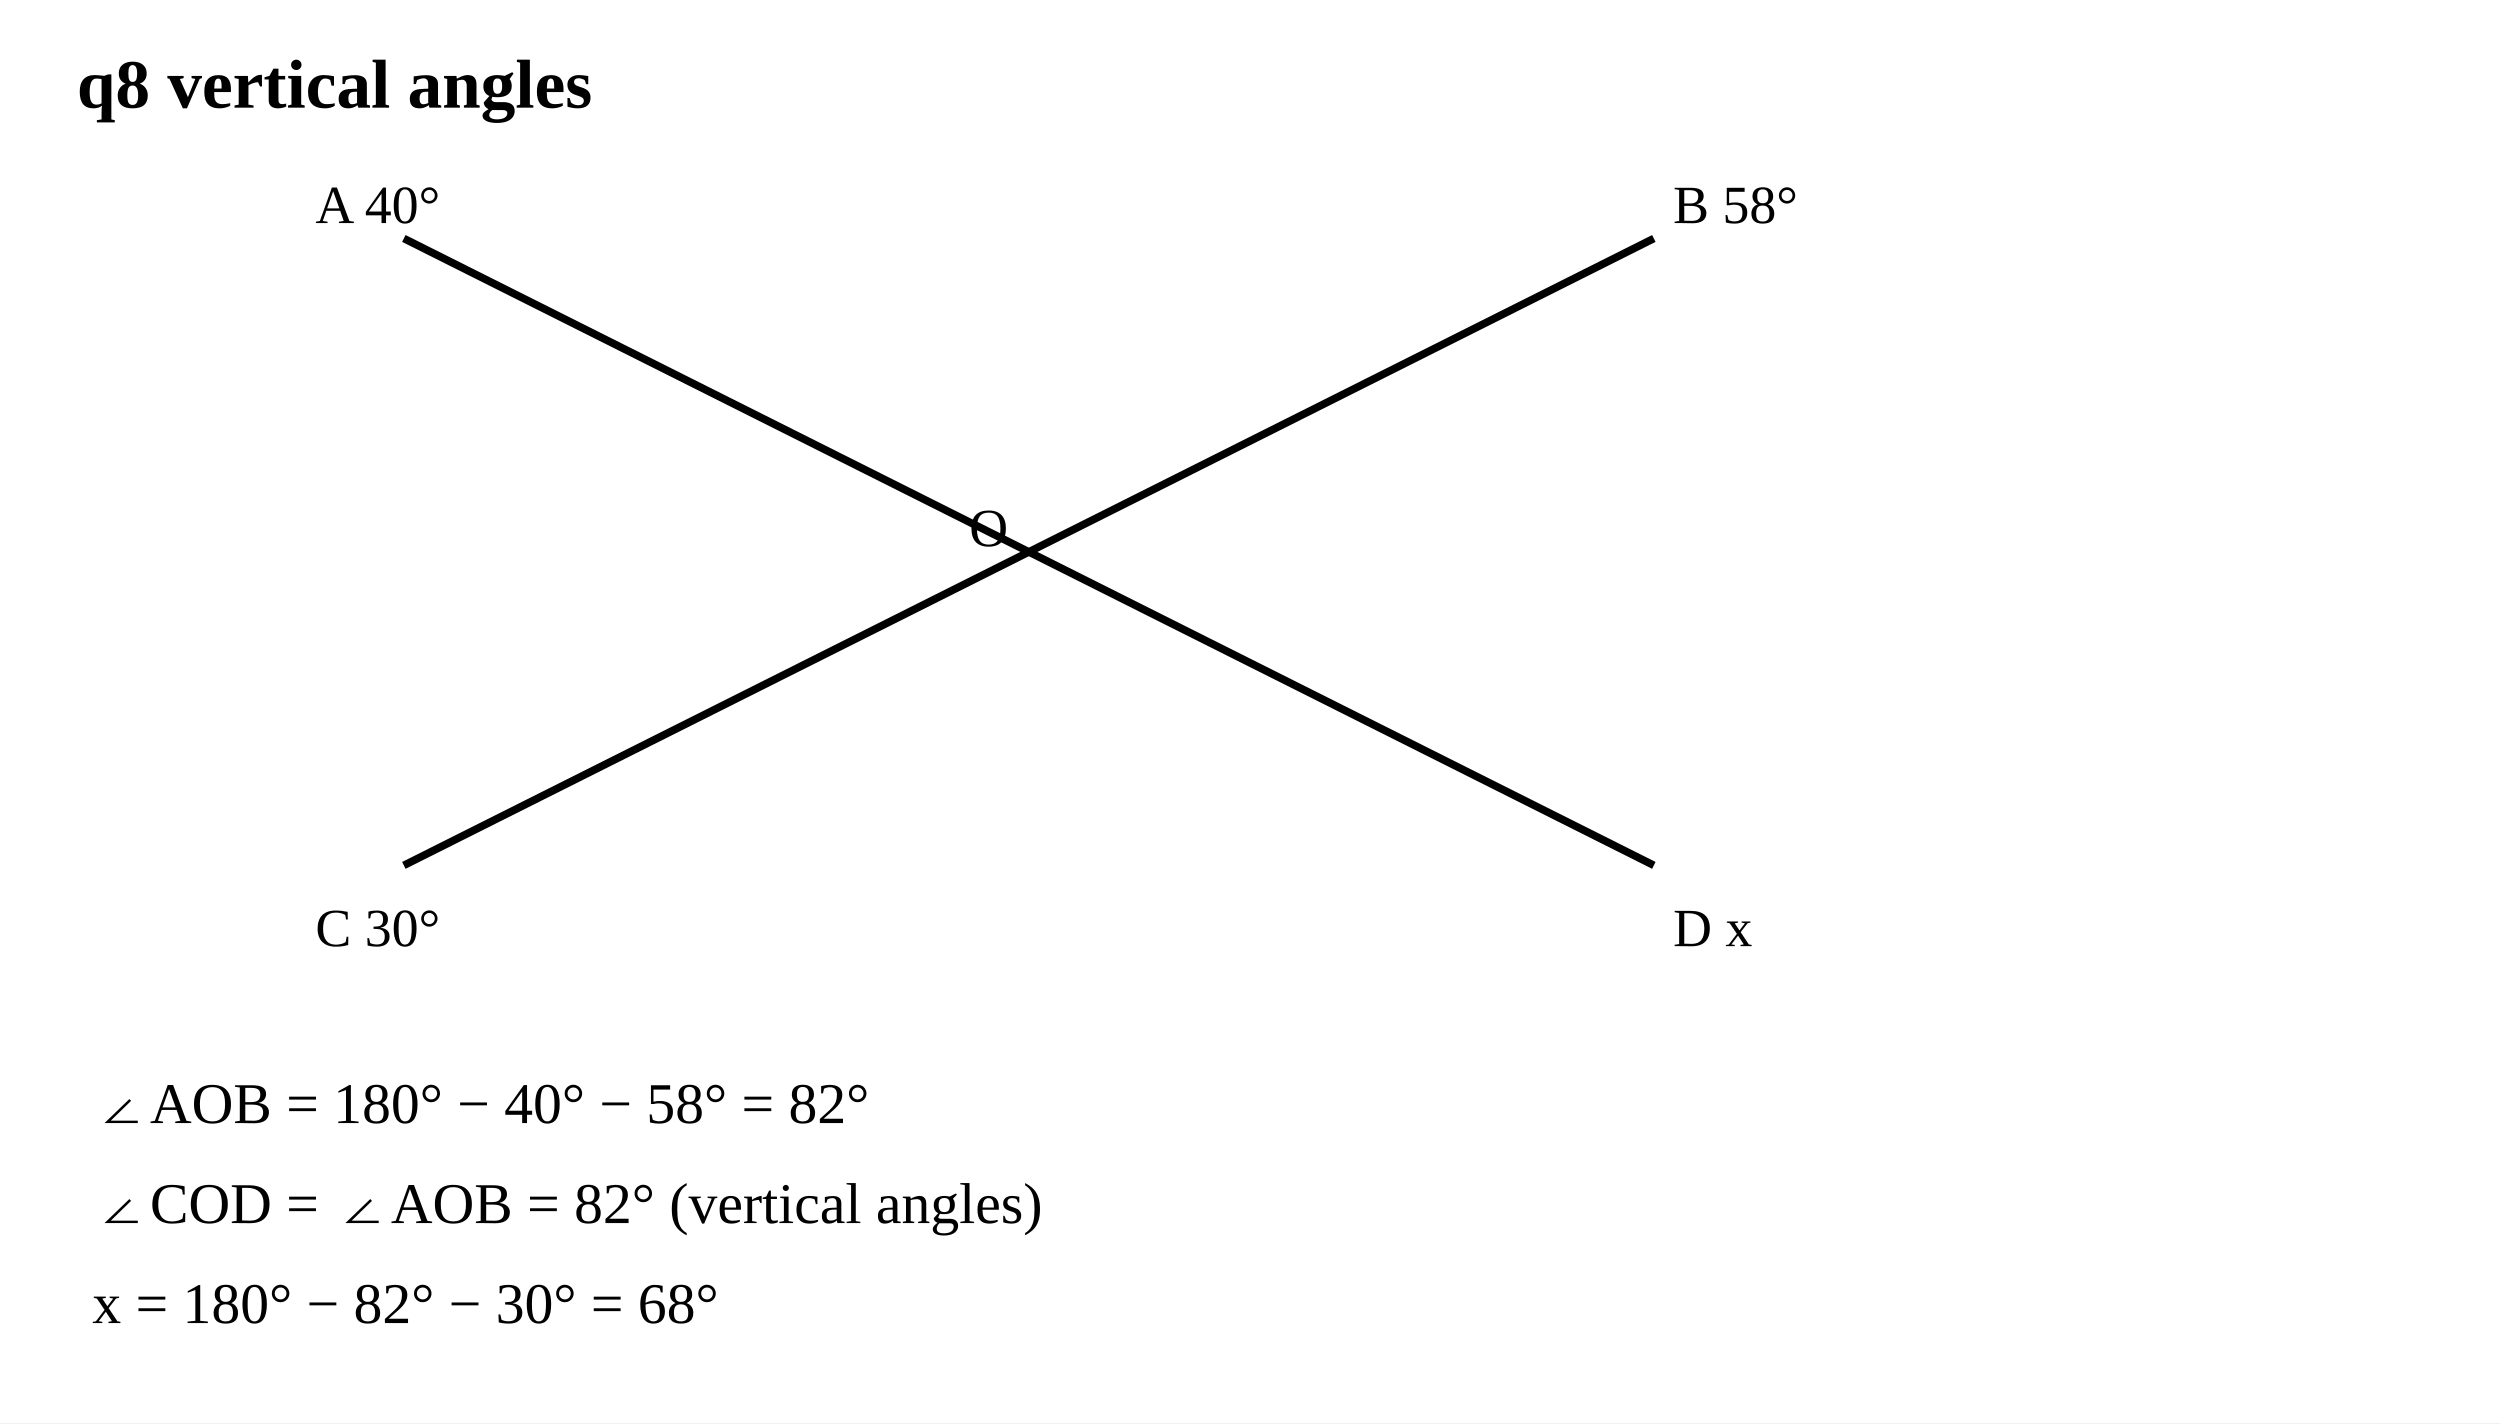
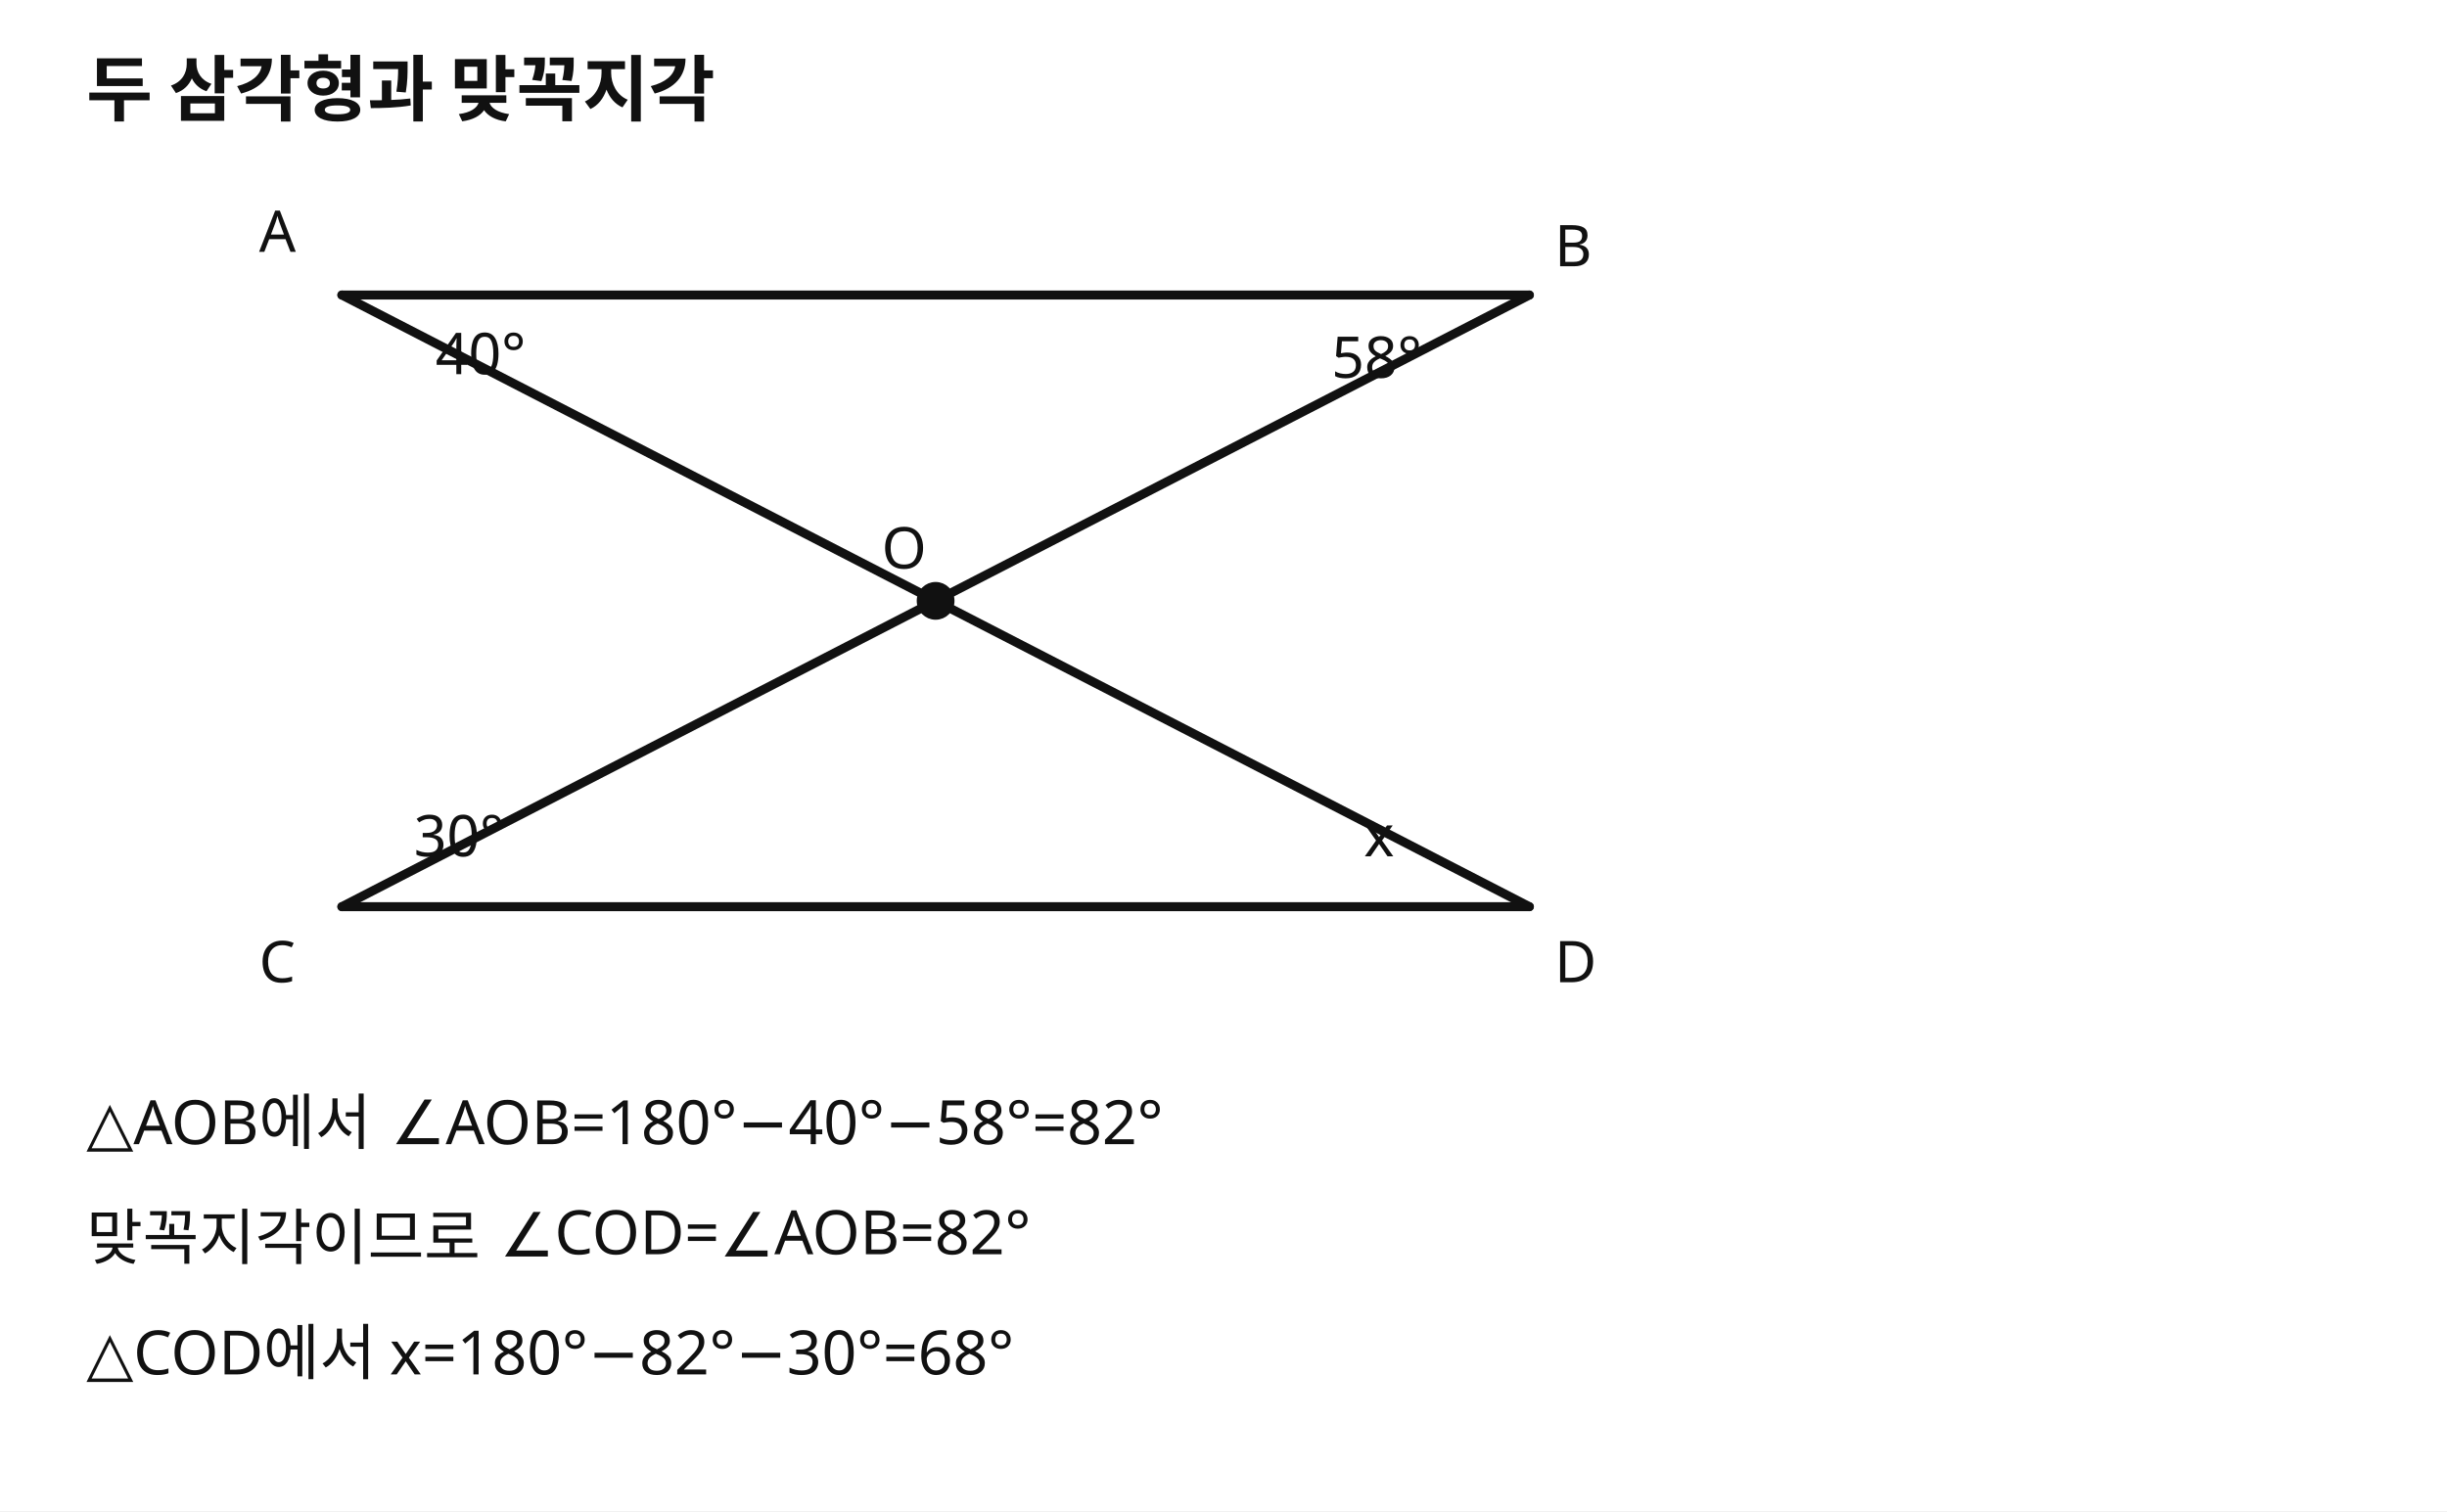
- <svg xmlns="http://www.w3.org/2000/svg" viewBox="0 0 650 370">
-   <rect width="650" height="370" fill="white" />
-   <text x="20" y="28" font-size="18" font-weight="700">q8 vertical angles</text>
-   <line x1="105" y1="62" x2="430" y2="225" stroke="black" stroke-width="2" />
-   <line x1="430" y1="62" x2="105" y2="225" stroke="black" stroke-width="2" />
-   <text x="82" y="58" font-size="14">A 40°</text>
-   <text x="435" y="58" font-size="14">B 58°</text>
-   <text x="82" y="246" font-size="14">C 30°</text>
-   <text x="435" y="246" font-size="14">D x</text>
-   <text x="252" y="142" font-size="14">O</text>
-   <text x="24" y="292" font-size="15">∠AOB = 180° − 40° − 58° = 82°</text>
-   <text x="24" y="318" font-size="15">∠COD = ∠AOB = 82° (vertical angles)</text>
-   <text x="24" y="344" font-size="15">x = 180° − 82° − 30° = 68°</text>
+ <svg xmlns="http://www.w3.org/2000/svg" viewBox="0 0 680 420" role="img" aria-label="두 삼각형에서 맞꼭지각을 이용해 x 계산">
+   <rect width="680" height="420" fill="#fff" />
+   <g fill="none" stroke="#111" stroke-width="2.5" stroke-linecap="round" stroke-linejoin="round">
+     <line x1="95" y1="82" x2="425" y2="82" />
+     <line x1="95" y1="252" x2="425" y2="252" />
+     <line x1="95" y1="82" x2="425" y2="252" />
+     <line x1="425" y1="82" x2="95" y2="252" />
+     <circle cx="260" cy="167" r="4" fill="#111" />
+   </g>
+   <g fill="#111" font-family="sans-serif">
+     <text x="24" y="32" font-size="20" font-weight="700">두 삼각형과 맞꼭지각</text>
+     <text x="72" y="70" font-size="16">A</text>
+     <text x="432" y="74" font-size="16">B</text>
+     <text x="72" y="273" font-size="16">C</text>
+     <text x="432" y="273" font-size="16">D</text>
+     <text x="245" y="158" font-size="16">O</text>
+     <text x="121" y="104" font-size="16">40°</text>
+     <text x="370" y="105" font-size="16">58°</text>
+     <text x="115" y="238" font-size="16">30°</text>
+     <text x="379" y="238" font-size="16">x</text>
+     <text x="24" y="318" font-size="17">△AOB에서 ∠AOB=180°−40°−58°=82°</text>
+     <text x="24" y="350" font-size="17">맞꼭지각이므로 ∠COD=∠AOB=82°</text>
+     <text x="24" y="382" font-size="17">△COD에서 x=180°−82°−30°=68°</text>
+   </g>
</svg>
